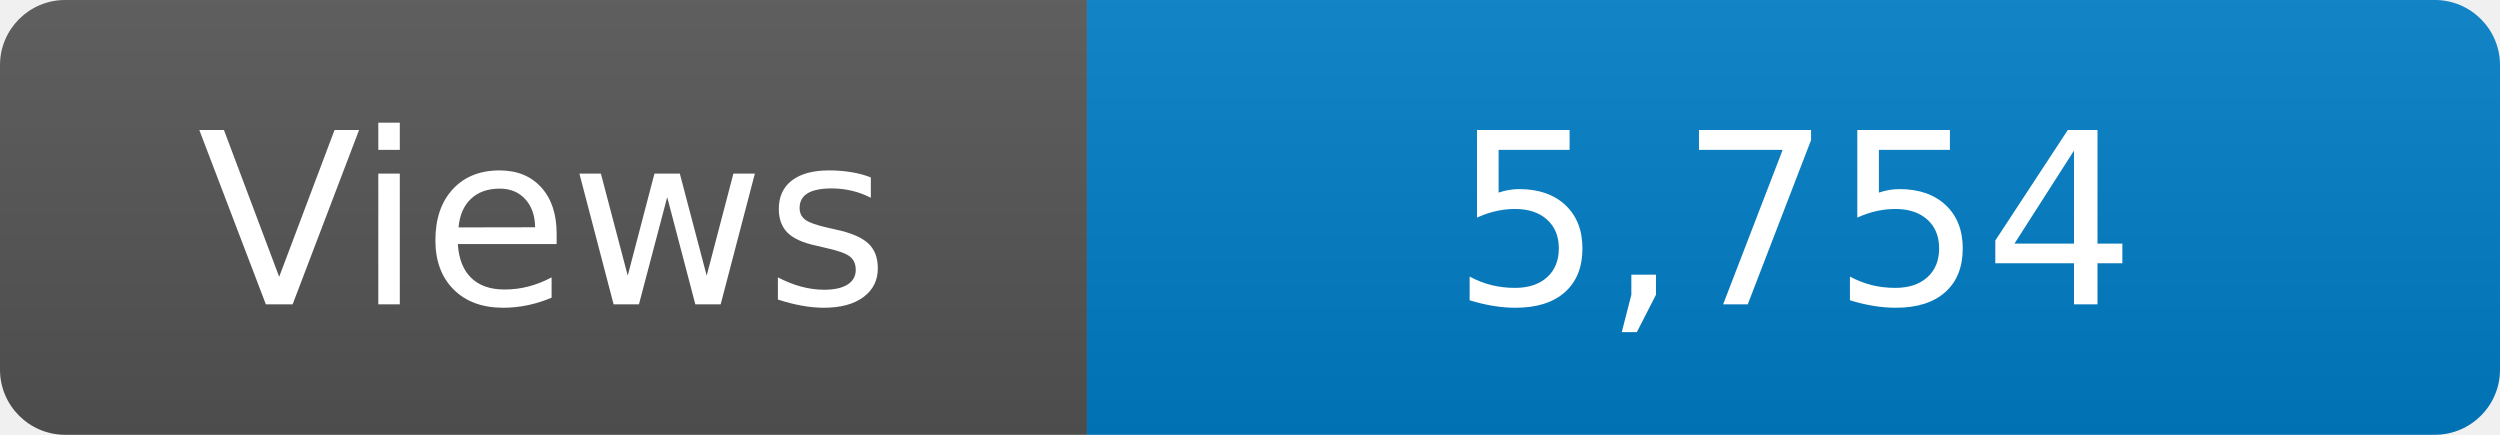
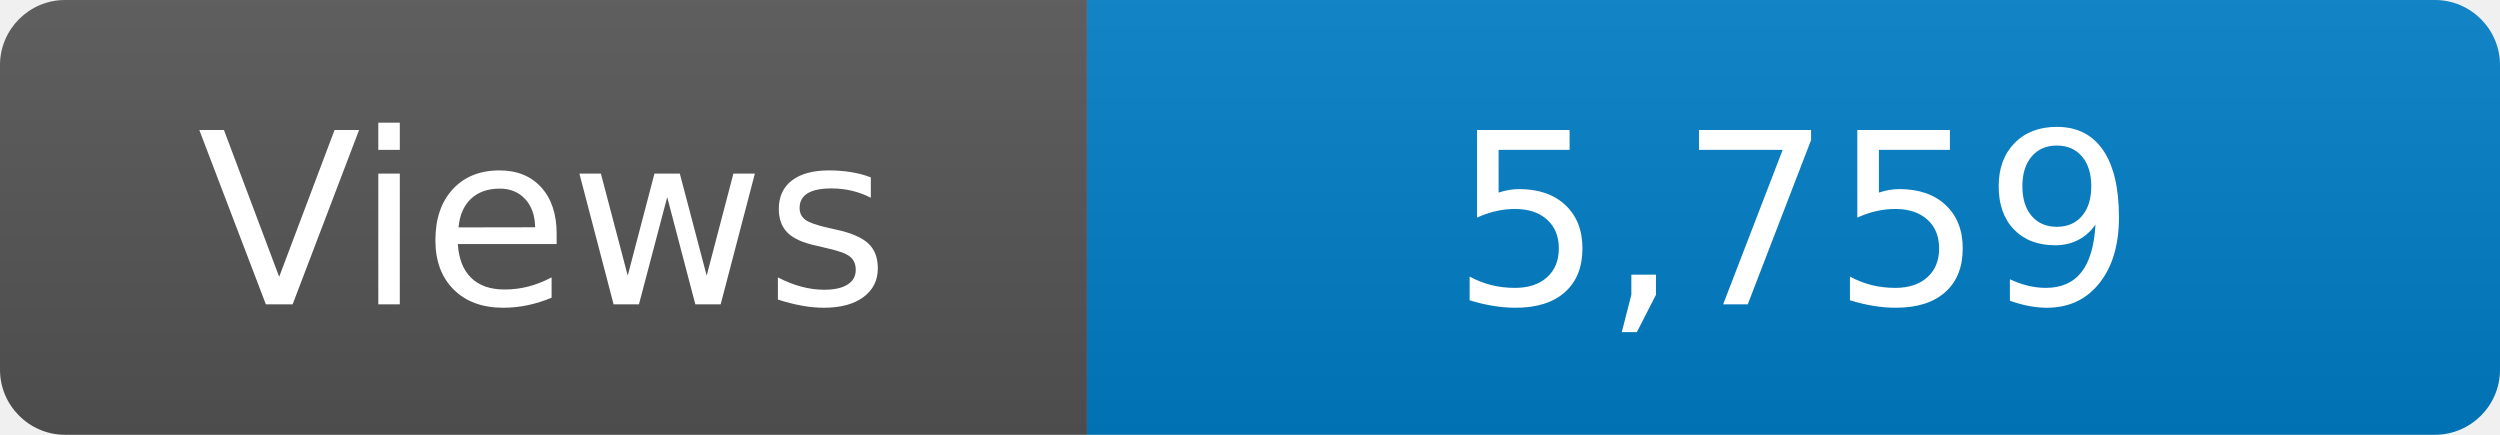
<svg xmlns="http://www.w3.org/2000/svg" width="115" height="20" role="img" aria-label="Maintained?: yes">
  <linearGradient id="s" x2="0" y2="100%">
    <stop offset="0" stop-color="#bbb" stop-opacity=".1" />
    <stop offset="1" stop-opacity=".1" />
  </linearGradient>
  <clipPath id="r">
    <rect width="115" height="20" rx="3" fill="#fff" />
  </clipPath>
  <g clip-path="url(#r)">
    <rect width="50" height="20" fill="#555" />
    <rect x="50" width="160" height="20" fill="#007ec6" />
    <rect width="115" height="20" fill="url(#s)" />
  </g>
  <g fill="#fff" text-anchor="middle" font-family="Verdana,Geneva,DejaVu Sans,sans-serif" font-size="110">
    <text x="250" y="140" transform="scale(.1)" fill="#fff">Views</text>
-     <text x="825" y="140" transform="scale(.1)" fill="#fff">5,754</text>
+     <text x="825" y="140" transform="scale(.1)" fill="#fff">5,759</text>
  </g>
</svg>
